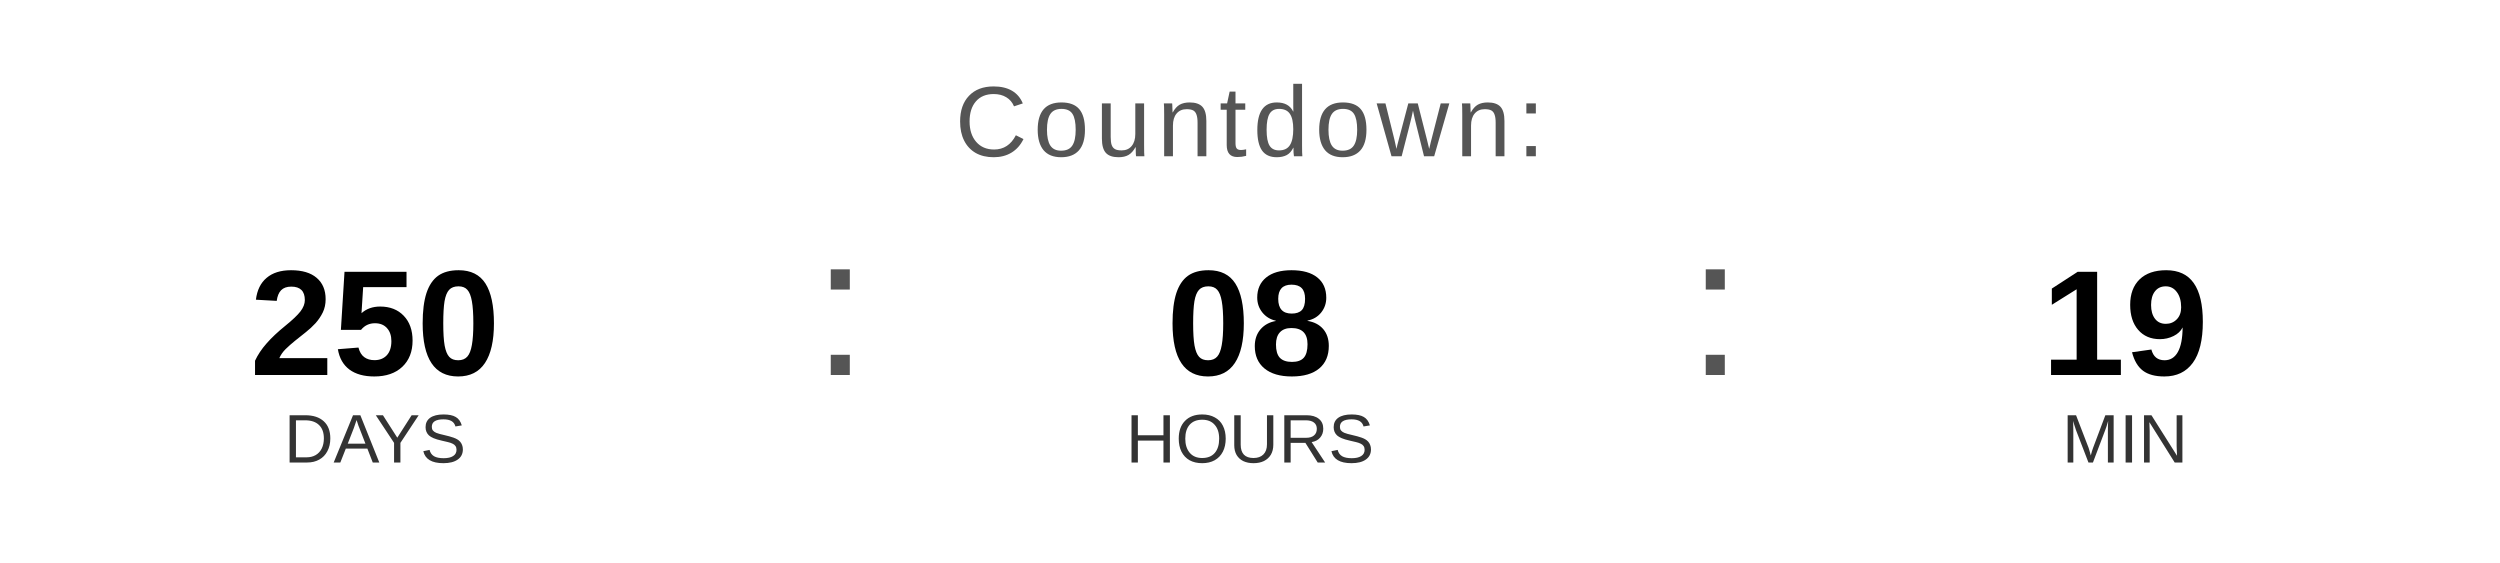
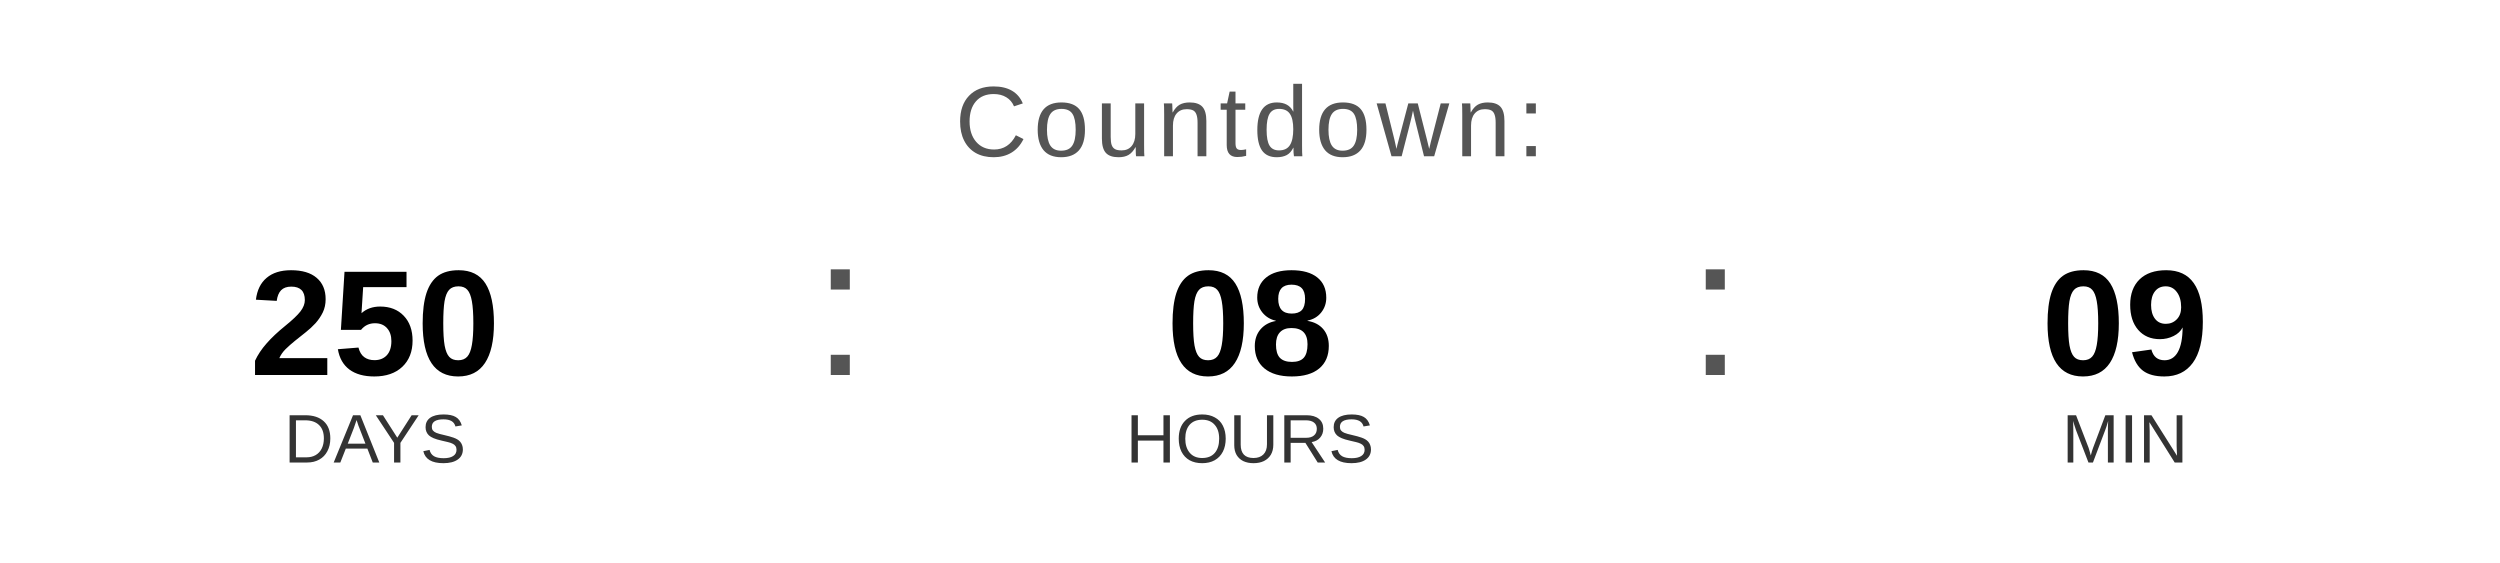
<svg xmlns="http://www.w3.org/2000/svg" width="400" height="90" viewBox="0 0 400 90">
  <text x="200" y="25" font-family="Arial, Helvetica, sans-serif" font-size="16" fill="#555555" text-anchor="middle" letter-spacing="1">
    Countdown:
  </text>
  <text x="60" y="60" font-family="Arial, Helvetica, sans-serif" font-size="24" font-weight="bold" fill="#000000" text-anchor="middle">250</text>
  <text x="60" y="74" font-family="Arial, Helvetica, sans-serif" font-size="11" fill="#333333" text-anchor="middle">DAYS</text>
  <text x="130" y="60" font-family="Arial, sans-serif" font-size="32" fill="#555555">:</text>
  <text x="200" y="60" font-family="Arial, Helvetica, sans-serif" font-size="24" font-weight="bold" fill="#000000" text-anchor="middle">08</text>
  <text x="200" y="74" font-family="Arial, Helvetica, sans-serif" font-size="11" fill="#333333" text-anchor="middle">HOURS</text>
  <text x="270" y="60" font-family="Arial, sans-serif" font-size="32" fill="#555555">:</text>
-   <text x="340" y="60" font-family="Arial, Helvetica, sans-serif" font-size="24" font-weight="bold" fill="#000000" text-anchor="middle">19</text>
+   <text x="340" y="60" font-family="Arial, Helvetica, sans-serif" font-size="24" font-weight="bold" fill="#000000" text-anchor="middle">09</text>
  <text x="340" y="74" font-family="Arial, Helvetica, sans-serif" font-size="11" fill="#333333" text-anchor="middle">MIN</text>
</svg>
